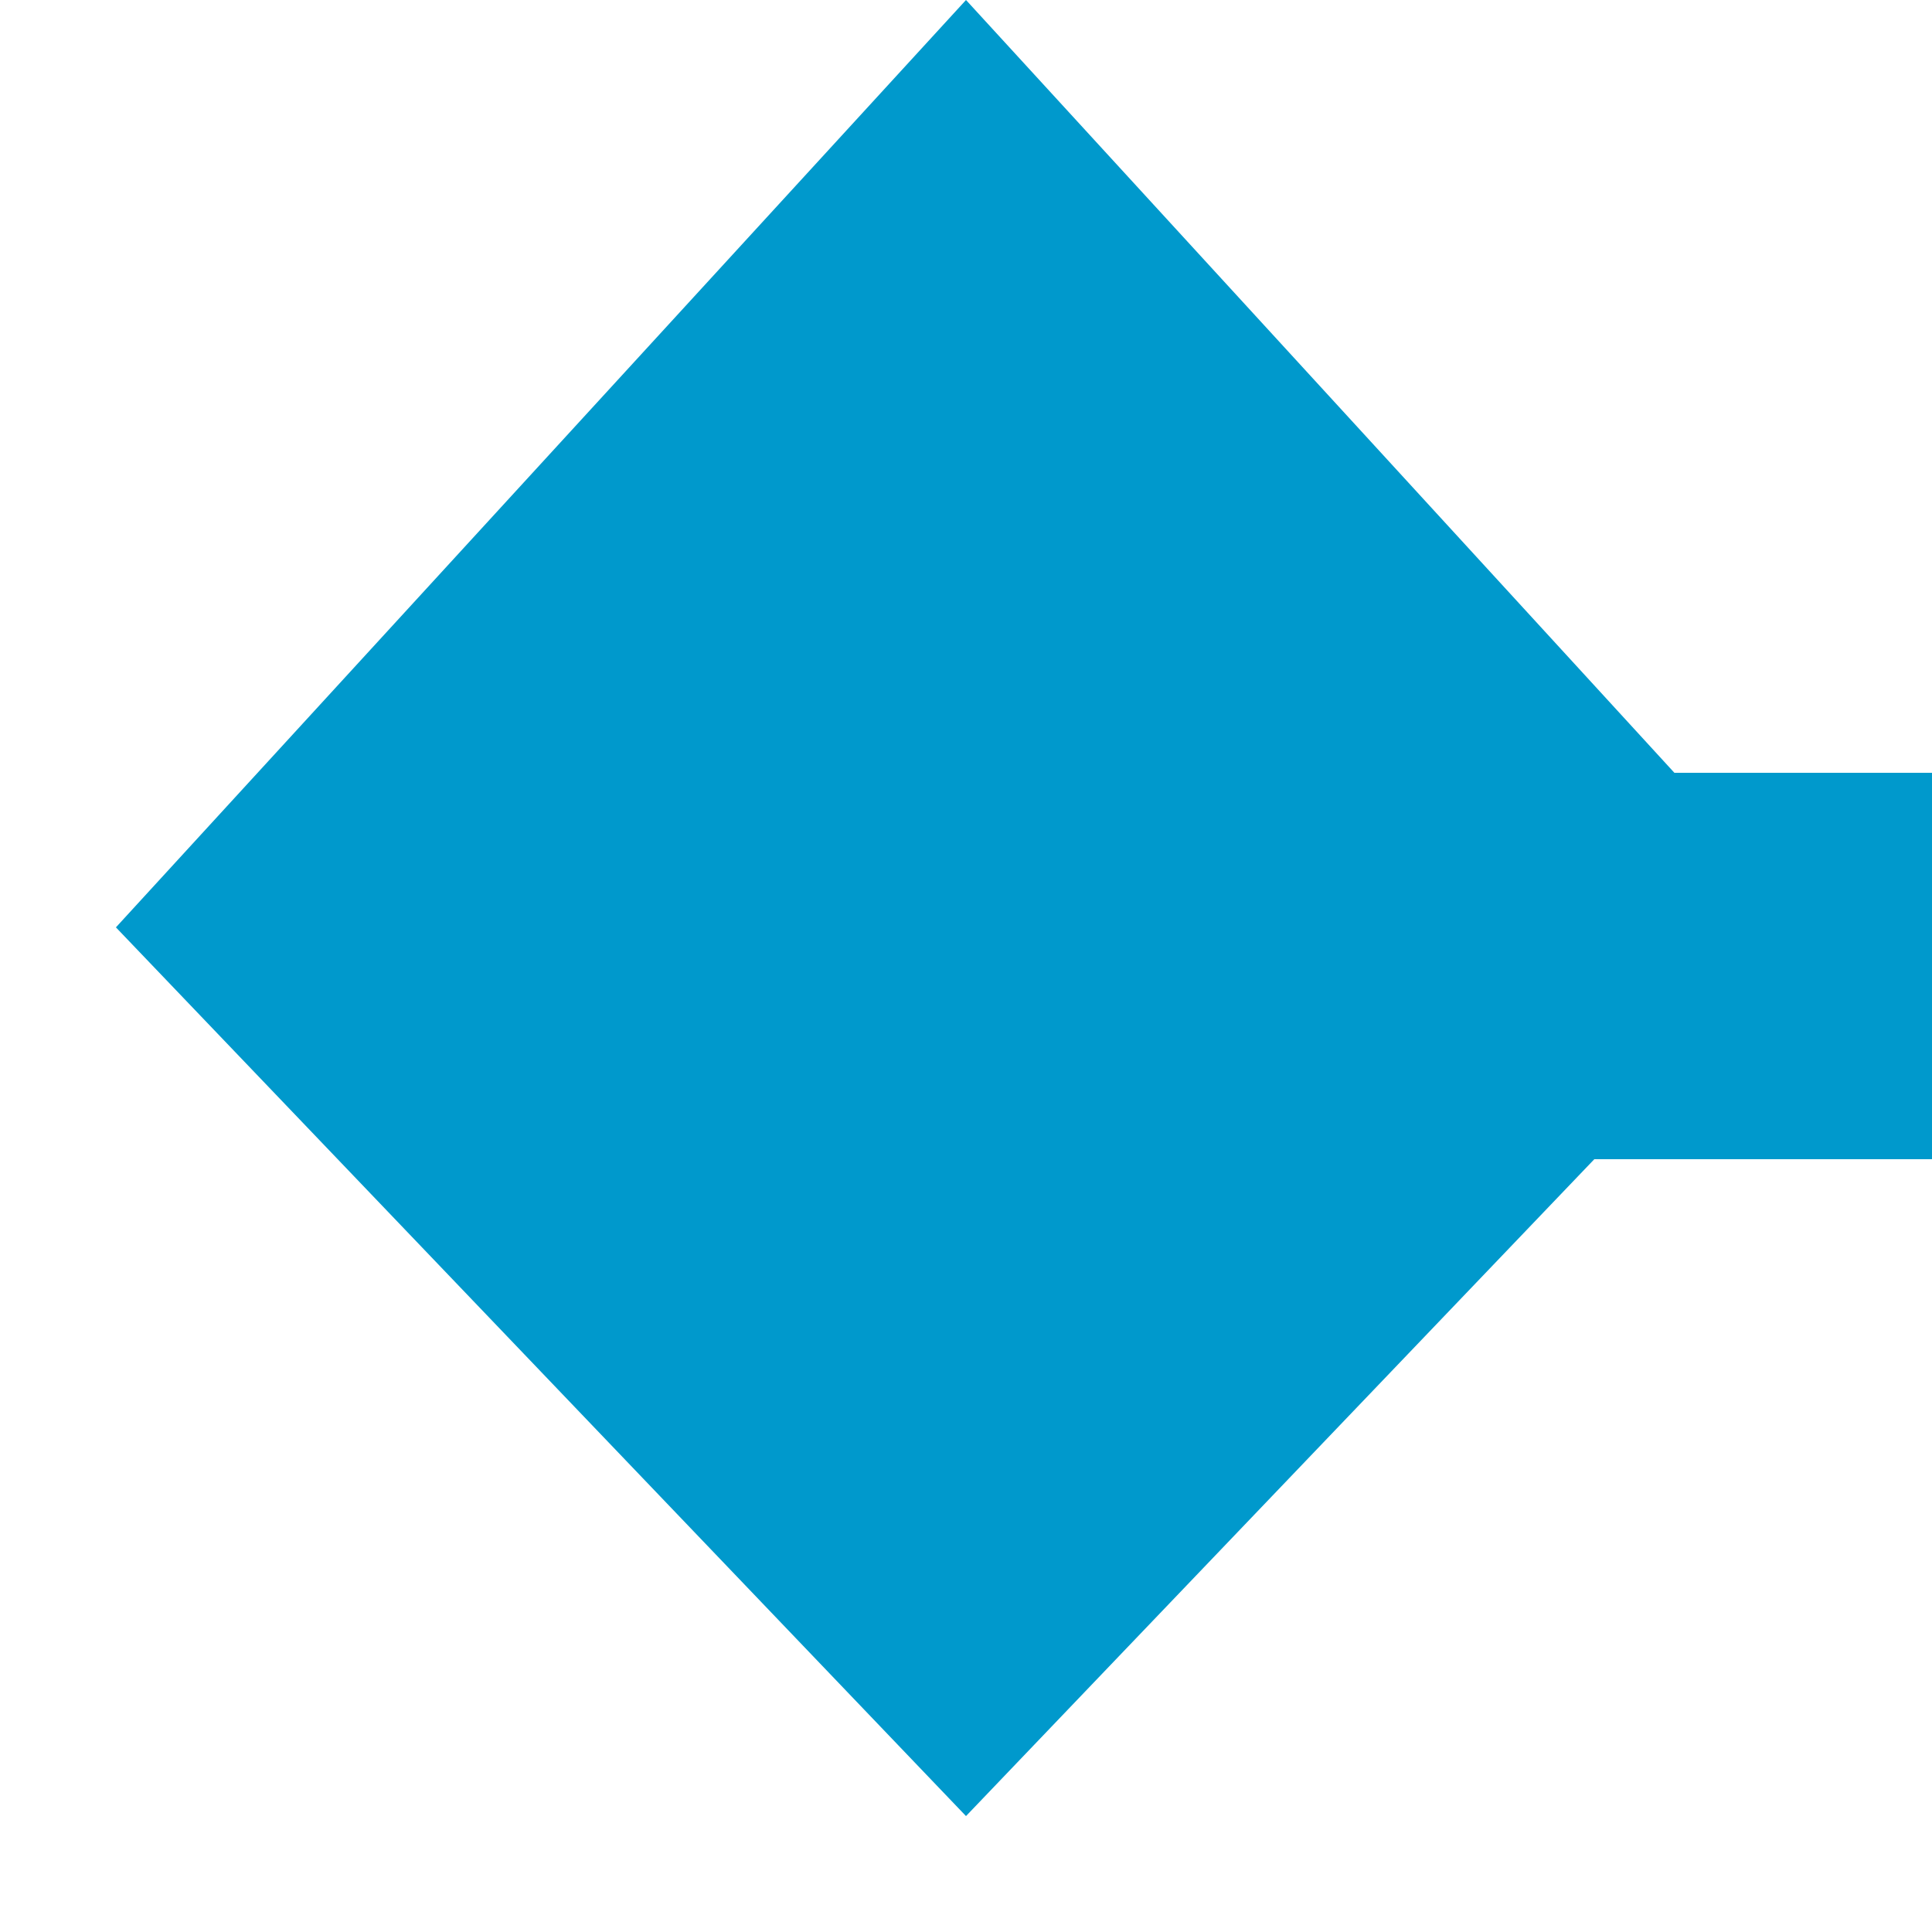
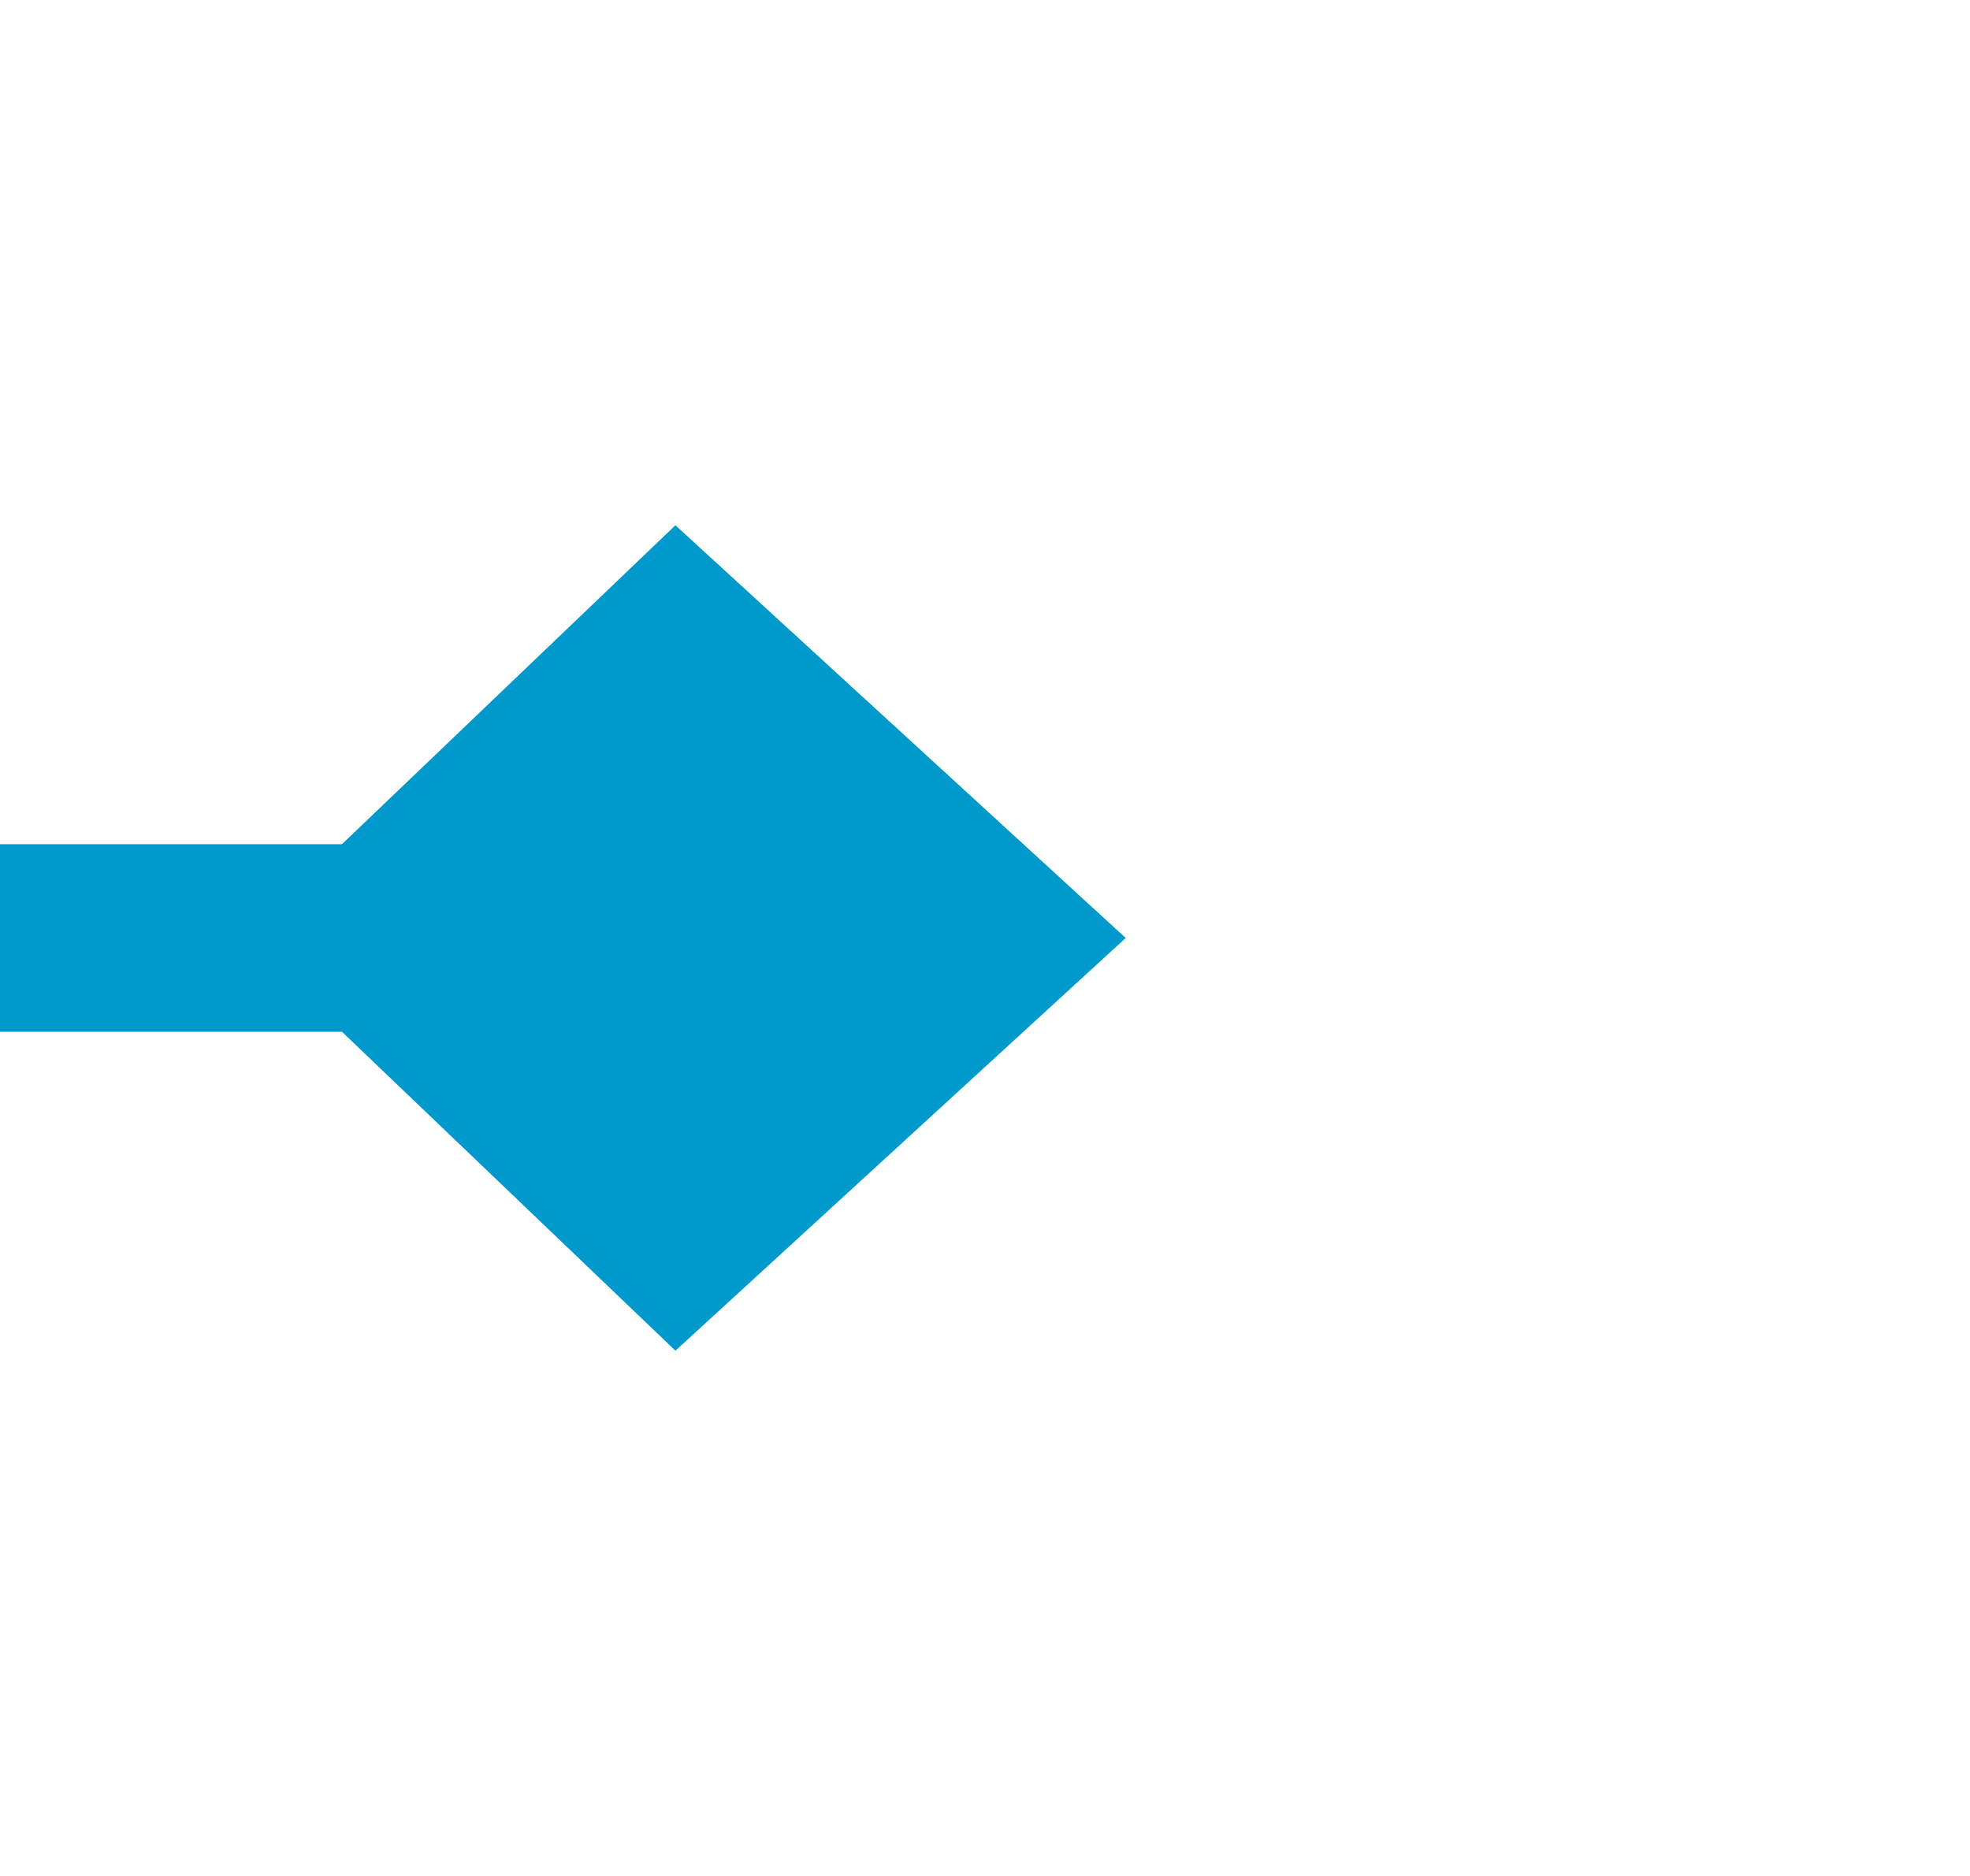
- <svg xmlns="http://www.w3.org/2000/svg" version="1.1" width="10px" height="10px" preserveAspectRatio="xMinYMid meet" viewBox="1790 322  10 8">
-   <path d="M 1874 326  L 1797.5 326  A 2.5 2.5 0 0 1 1795 323.5 L 1795 323  " stroke-width="2" stroke="#0099cc" fill="none" />
-   <path d="M 1799.4 325.8  L 1795 321  L 1790.6 325.8  L 1795 330.4  L 1799.4 325.8  Z " fill-rule="nonzero" fill="#0099cc" stroke="none" />
+ <svg xmlns="http://www.w3.org/2000/svg" version="1.1" width="21px" height="20px" preserveAspectRatio="xMinYMid meet" viewBox="1450 354  21 18">
+   <path d="M 1395 363  L 1460 363  " stroke-width="2" stroke="#0099cc" fill="none" />
+   <path d="M 1457.2 367.4  L 1462 363  L 1457.2 358.6  L 1452.6 363  L 1457.2 367.4  Z " fill-rule="nonzero" fill="#0099cc" stroke="none" />
</svg>
